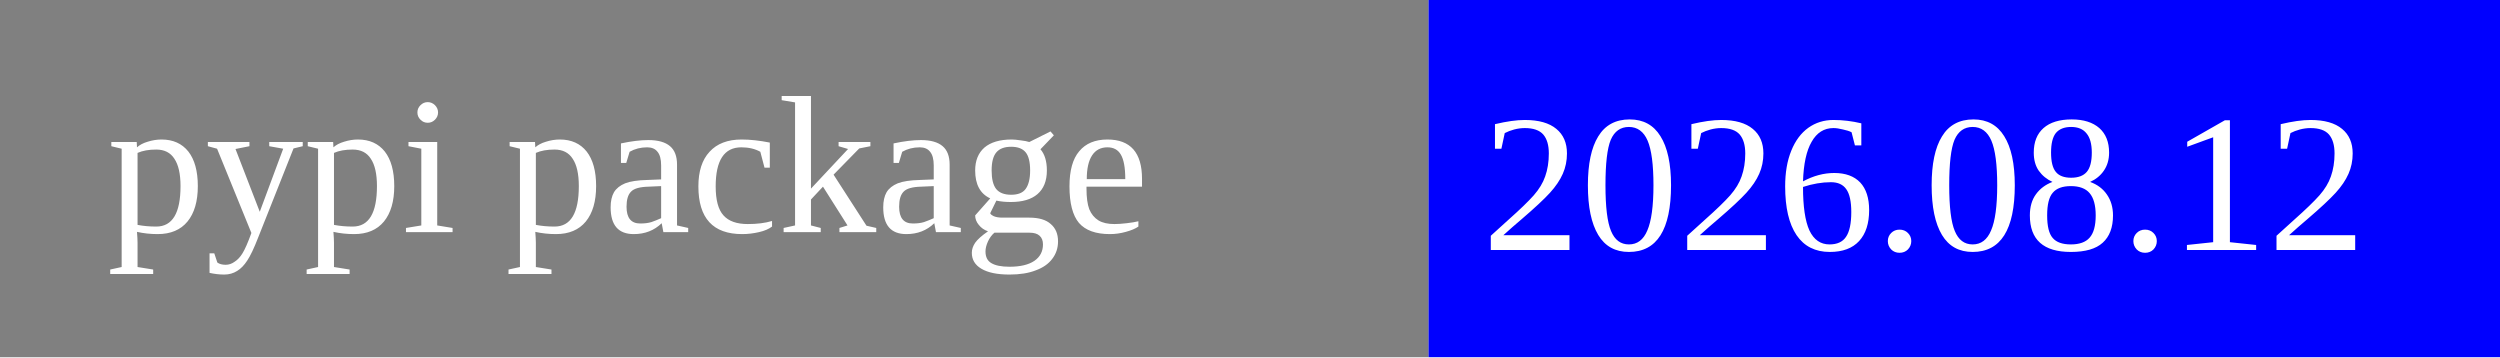
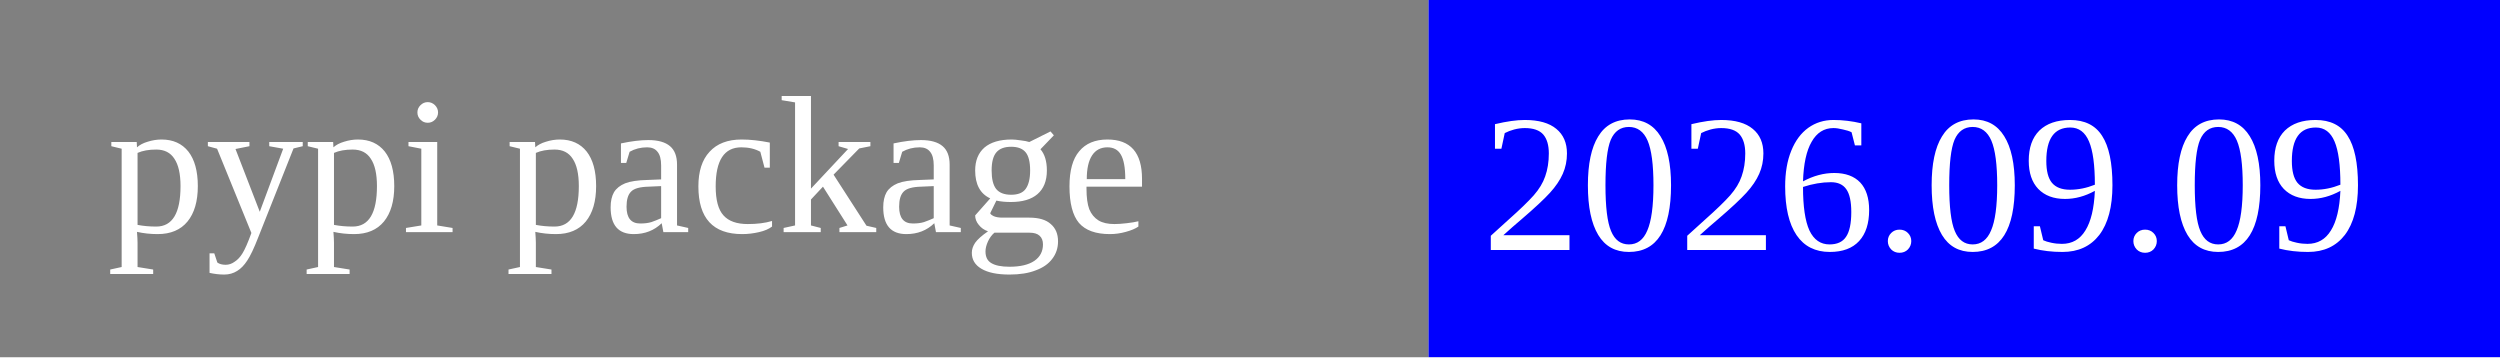
<svg xmlns="http://www.w3.org/2000/svg" width="140" height="20">
  <rect width="80" height="20" rx="0" ry="5" fill="grey" x="0" y="0" />
  <rect width="60" height="20" fill="blue" x="80" y="0" />
  <text x="6" y="13" fill="white" font-size="11">pypi package</text>
-   <text x="83" y="14" fill="white" font-size="11">2026.08.12</text>
+   <text x="83" y="14" fill="white" font-size="11">2026.09.09</text>
</svg>
